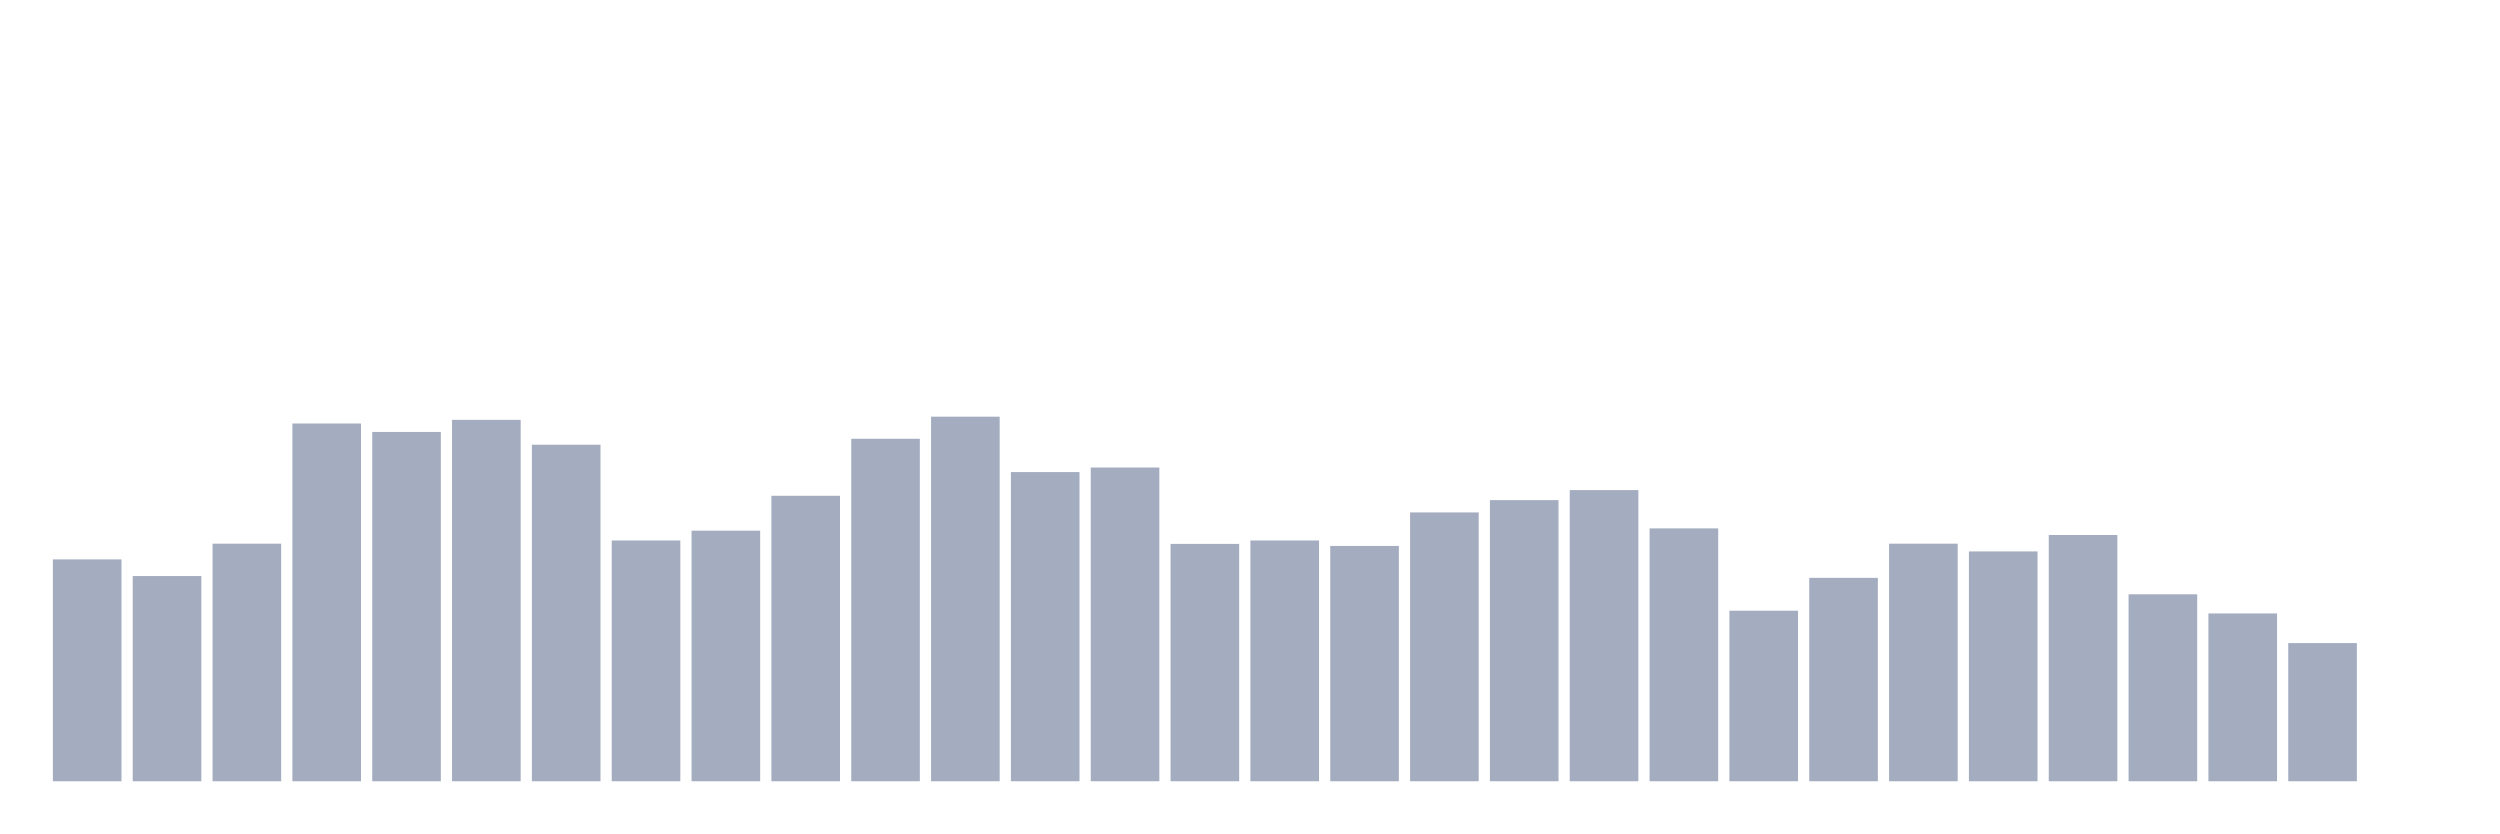
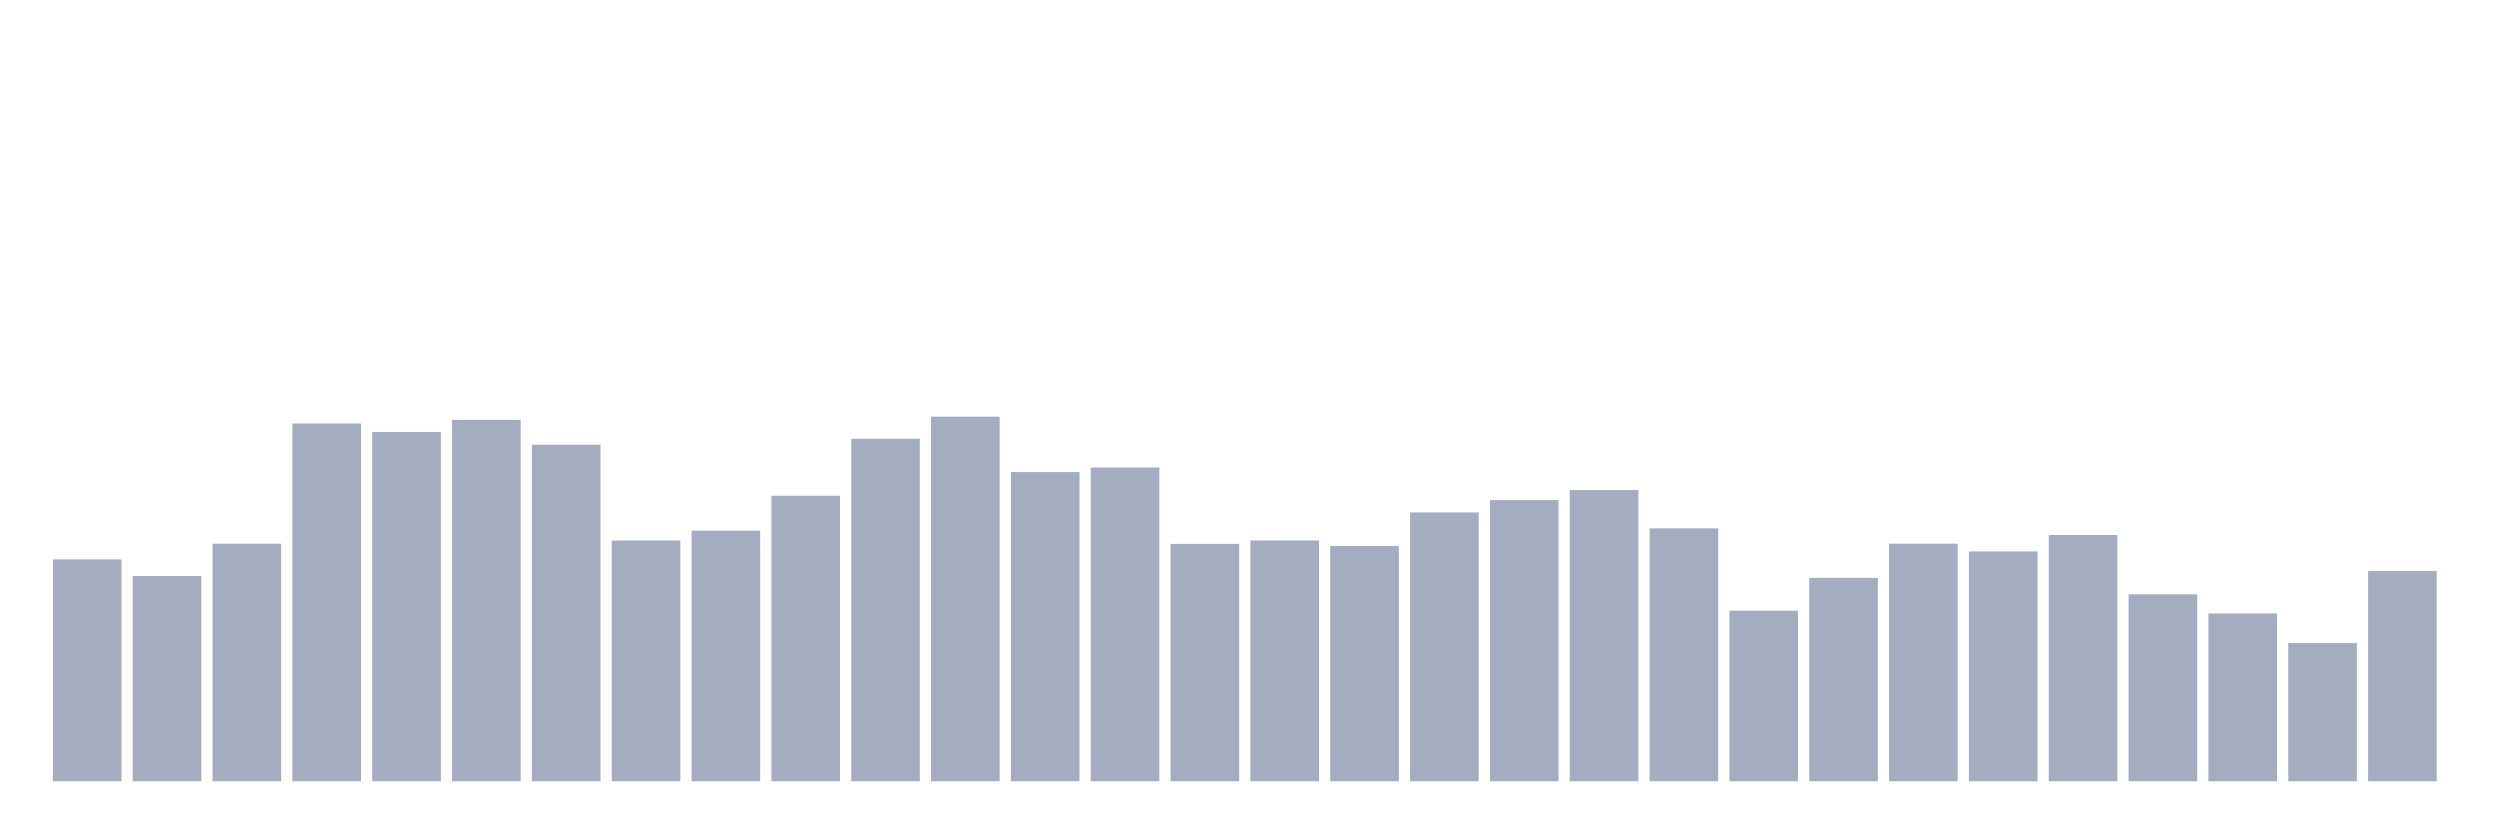
<svg xmlns="http://www.w3.org/2000/svg" viewBox="0 0 480 160">
  <g transform="translate(10,10)">
    <rect class="bar" x="0.153" width="13.175" y="97.405" height="42.595" fill="rgb(164,173,192)" />
    <rect class="bar" x="15.482" width="13.175" y="100.6" height="39.4" fill="rgb(164,173,192)" />
    <rect class="bar" x="30.81" width="13.175" y="94.384" height="45.616" fill="rgb(164,173,192)" />
    <rect class="bar" x="46.138" width="13.175" y="71.313" height="68.687" fill="rgb(164,173,192)" />
    <rect class="bar" x="61.466" width="13.175" y="72.933" height="67.067" fill="rgb(164,173,192)" />
    <rect class="bar" x="76.794" width="13.175" y="70.613" height="69.387" fill="rgb(164,173,192)" />
    <rect class="bar" x="92.123" width="13.175" y="75.385" height="64.615" fill="rgb(164,173,192)" />
    <rect class="bar" x="107.451" width="13.175" y="93.771" height="46.229" fill="rgb(164,173,192)" />
    <rect class="bar" x="122.779" width="13.175" y="91.889" height="48.111" fill="rgb(164,173,192)" />
    <rect class="bar" x="138.107" width="13.175" y="85.191" height="54.809" fill="rgb(164,173,192)" />
    <rect class="bar" x="153.436" width="13.175" y="74.246" height="65.754" fill="rgb(164,173,192)" />
    <rect class="bar" x="168.764" width="13.175" y="70" height="70" fill="rgb(164,173,192)" />
    <rect class="bar" x="184.092" width="13.175" y="80.638" height="59.362" fill="rgb(164,173,192)" />
    <rect class="bar" x="199.42" width="13.175" y="79.762" height="60.238" fill="rgb(164,173,192)" />
    <rect class="bar" x="214.748" width="13.175" y="94.428" height="45.572" fill="rgb(164,173,192)" />
    <rect class="bar" x="230.077" width="13.175" y="93.771" height="46.229" fill="rgb(164,173,192)" />
    <rect class="bar" x="245.405" width="13.175" y="94.822" height="45.178" fill="rgb(164,173,192)" />
    <rect class="bar" x="260.733" width="13.175" y="88.386" height="51.614" fill="rgb(164,173,192)" />
    <rect class="bar" x="276.061" width="13.175" y="86.023" height="53.977" fill="rgb(164,173,192)" />
    <rect class="bar" x="291.39" width="13.175" y="84.096" height="55.904" fill="rgb(164,173,192)" />
    <rect class="bar" x="306.718" width="13.175" y="91.451" height="48.549" fill="rgb(164,173,192)" />
    <rect class="bar" x="322.046" width="13.175" y="107.255" height="32.745" fill="rgb(164,173,192)" />
    <rect class="bar" x="337.374" width="13.175" y="100.951" height="39.049" fill="rgb(164,173,192)" />
    <rect class="bar" x="352.702" width="13.175" y="94.384" height="45.616" fill="rgb(164,173,192)" />
    <rect class="bar" x="368.031" width="13.175" y="95.872" height="44.128" fill="rgb(164,173,192)" />
    <rect class="bar" x="383.359" width="13.175" y="92.72" height="47.28" fill="rgb(164,173,192)" />
    <rect class="bar" x="398.687" width="13.175" y="104.103" height="35.897" fill="rgb(164,173,192)" />
    <rect class="bar" x="414.015" width="13.175" y="107.78" height="32.22" fill="rgb(164,173,192)" />
    <rect class="bar" x="429.344" width="13.175" y="113.471" height="26.529" fill="rgb(164,173,192)" />
-     <rect class="bar" x="444.672" width="13.175" y="140" height="0" fill="rgb(164,173,192)" />
+     <rect class="bar" x="444.672" width="13.175" y="99.637" height="40.363" fill="rgb(164,173,192)" />
  </g>
</svg>
